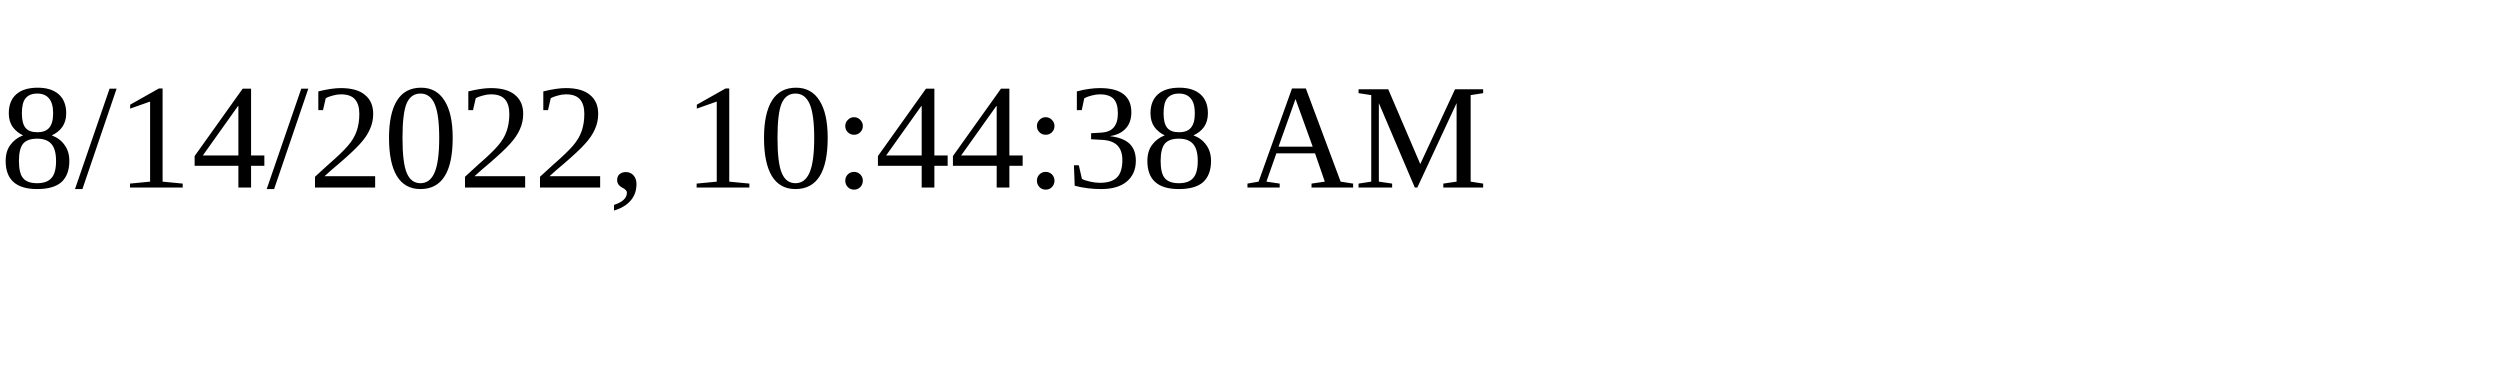
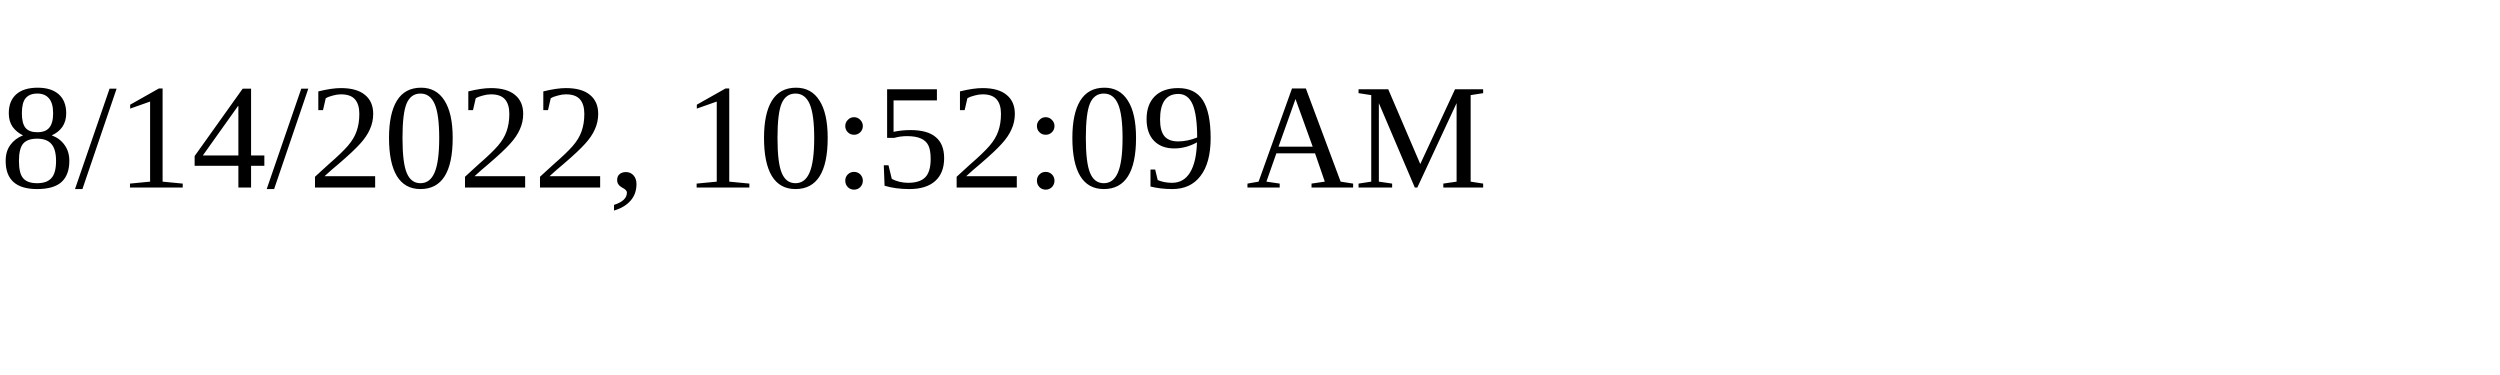
<svg xmlns="http://www.w3.org/2000/svg" height="30" width="200">
-   <text x="0" y="15">8/14/2022, 10:44:38 AM</text>
+   <text x="0" y="15">8/14/2022, 10:52:09 AM</text>
</svg>
